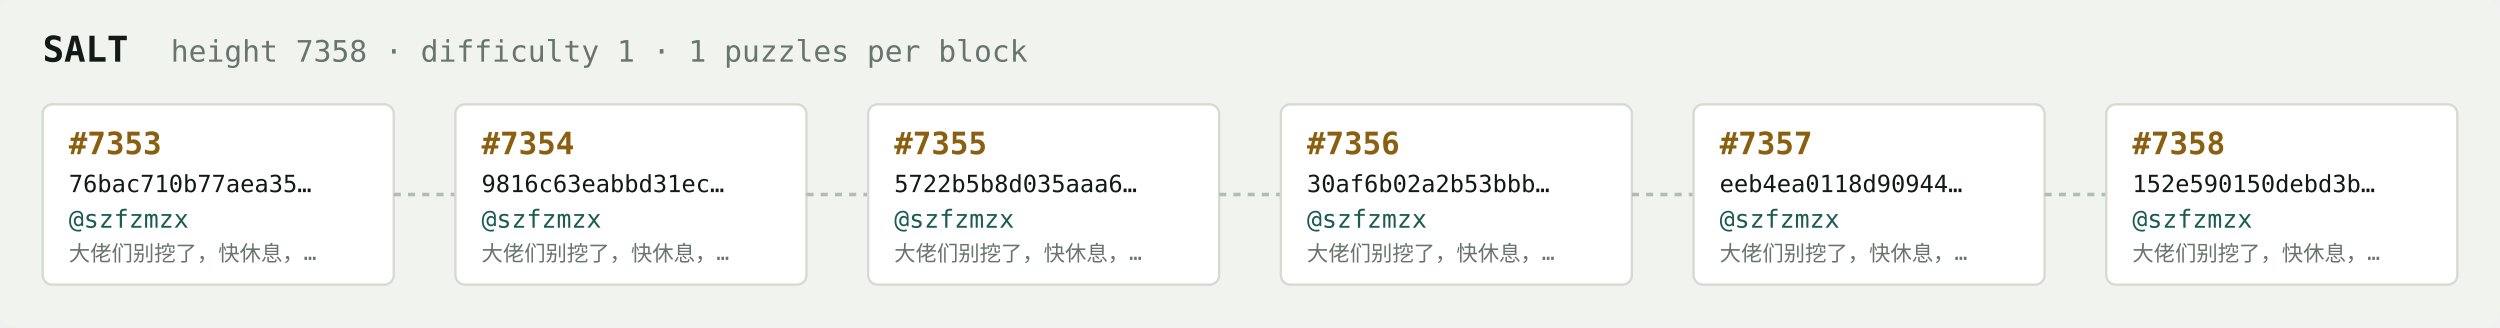
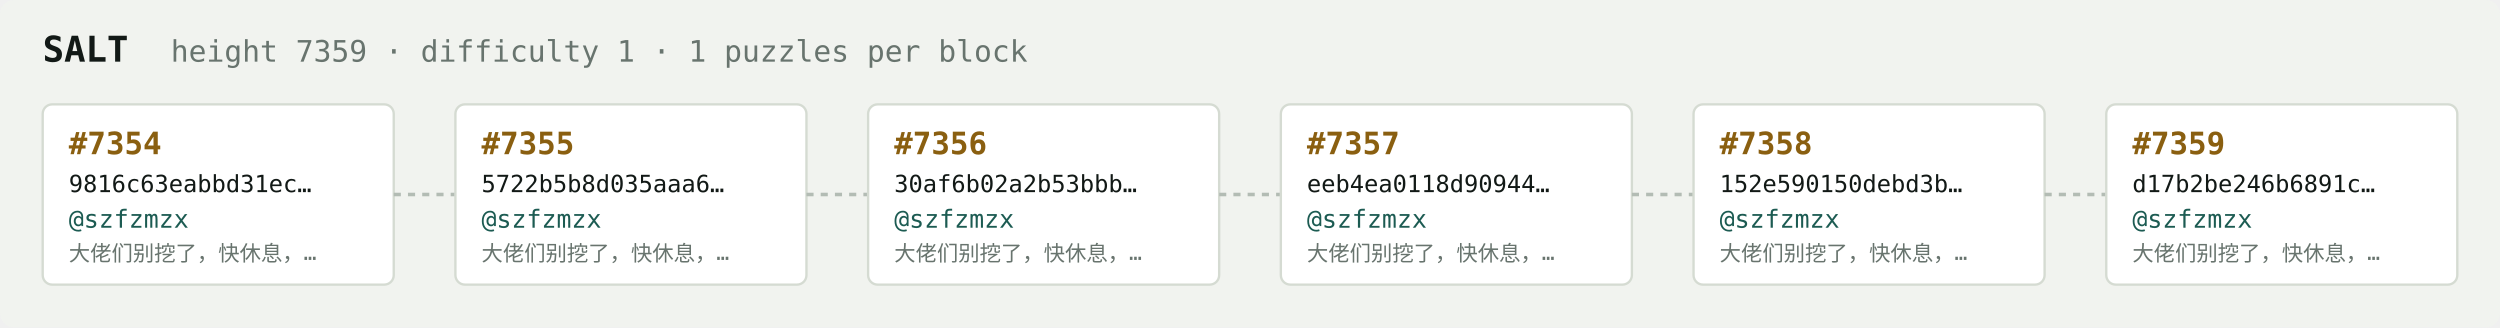
<svg xmlns="http://www.w3.org/2000/svg" width="1054" height="138" viewBox="0 0 1054 138" font-family="ui-monospace,SFMono-Regular,Menlo,monospace">
  <rect fill="#f1f3ef" width="1054" height="138" rx="6" />
  <text x="18" y="26" fill="#121916" font-size="15" font-weight="700">SALT</text>
-   <text x="72" y="26" fill="#68746e" font-size="12.5">height 7358 · difficulty 1 · 1 puzzles per block</text>
+   <text x="72" y="26" fill="#68746e" font-size="12.5">height 7359 · difficulty 1 · 1 puzzles per block</text>
  <rect x="18" y="44" width="148" height="76" rx="4" fill="#ffffff" stroke="#d5dbd2" stroke-width="1" />
-   <text x="29" y="65" fill="#8a5f10" font-size="13" font-weight="700">#7353</text>
-   <text x="29" y="81" fill="#121916" font-size="10">76bac710b77aea35…</text>
+   <text x="29" y="65" fill="#8a5f10" font-size="13" font-weight="700">#7354</text>
+   <text x="29" y="81" fill="#121916" font-size="10">9816c63eabbd31ec…</text>
  <text x="29" y="96" fill="#1c5b52" font-size="10.5">@szfzmzx</text>
  <text x="29" y="110" fill="#68746e" font-size="9">大佬们别挖了，快休息，…</text>
  <line x1="166" y1="82.0" x2="192" y2="82.0" stroke="#b3bcb4" stroke-width="1.5" stroke-dasharray="3 3" />
  <rect x="192" y="44" width="148" height="76" rx="4" fill="#ffffff" stroke="#d5dbd2" stroke-width="1" />
-   <text x="203" y="65" fill="#8a5f10" font-size="13" font-weight="700">#7354</text>
-   <text x="203" y="81" fill="#121916" font-size="10">9816c63eabbd31ec…</text>
+   <text x="203" y="65" fill="#8a5f10" font-size="13" font-weight="700">#7355</text>
+   <text x="203" y="81" fill="#121916" font-size="10">5722b5b8d035aaa6…</text>
  <text x="203" y="96" fill="#1c5b52" font-size="10.5">@szfzmzx</text>
  <text x="203" y="110" fill="#68746e" font-size="9">大佬们别挖了，快休息，…</text>
  <line x1="340" y1="82.0" x2="366" y2="82.0" stroke="#b3bcb4" stroke-width="1.5" stroke-dasharray="3 3" />
  <rect x="366" y="44" width="148" height="76" rx="4" fill="#ffffff" stroke="#d5dbd2" stroke-width="1" />
-   <text x="377" y="65" fill="#8a5f10" font-size="13" font-weight="700">#7355</text>
-   <text x="377" y="81" fill="#121916" font-size="10">5722b5b8d035aaa6…</text>
+   <text x="377" y="65" fill="#8a5f10" font-size="13" font-weight="700">#7356</text>
+   <text x="377" y="81" fill="#121916" font-size="10">30af6b02a2b53bbb…</text>
  <text x="377" y="96" fill="#1c5b52" font-size="10.5">@szfzmzx</text>
  <text x="377" y="110" fill="#68746e" font-size="9">大佬们别挖了，快休息，…</text>
  <line x1="514" y1="82.0" x2="540" y2="82.0" stroke="#b3bcb4" stroke-width="1.5" stroke-dasharray="3 3" />
  <rect x="540" y="44" width="148" height="76" rx="4" fill="#ffffff" stroke="#d5dbd2" stroke-width="1" />
-   <text x="551" y="65" fill="#8a5f10" font-size="13" font-weight="700">#7356</text>
-   <text x="551" y="81" fill="#121916" font-size="10">30af6b02a2b53bbb…</text>
+   <text x="551" y="65" fill="#8a5f10" font-size="13" font-weight="700">#7357</text>
+   <text x="551" y="81" fill="#121916" font-size="10">eeb4ea0118d90944…</text>
  <text x="551" y="96" fill="#1c5b52" font-size="10.5">@szfzmzx</text>
  <text x="551" y="110" fill="#68746e" font-size="9">大佬们别挖了，快休息，…</text>
  <line x1="688" y1="82.0" x2="714" y2="82.0" stroke="#b3bcb4" stroke-width="1.5" stroke-dasharray="3 3" />
  <rect x="714" y="44" width="148" height="76" rx="4" fill="#ffffff" stroke="#d5dbd2" stroke-width="1" />
-   <text x="725" y="65" fill="#8a5f10" font-size="13" font-weight="700">#7357</text>
-   <text x="725" y="81" fill="#121916" font-size="10">eeb4ea0118d90944…</text>
+   <text x="725" y="65" fill="#8a5f10" font-size="13" font-weight="700">#7358</text>
+   <text x="725" y="81" fill="#121916" font-size="10">152e590150debd3b…</text>
  <text x="725" y="96" fill="#1c5b52" font-size="10.5">@szfzmzx</text>
  <text x="725" y="110" fill="#68746e" font-size="9">大佬们别挖了，快休息，…</text>
  <line x1="862" y1="82.0" x2="888" y2="82.0" stroke="#b3bcb4" stroke-width="1.5" stroke-dasharray="3 3" />
  <rect x="888" y="44" width="148" height="76" rx="4" fill="#ffffff" stroke="#d5dbd2" stroke-width="1" />
-   <text x="899" y="65" fill="#8a5f10" font-size="13" font-weight="700">#7358</text>
-   <text x="899" y="81" fill="#121916" font-size="10">152e590150debd3b…</text>
+   <text x="899" y="65" fill="#8a5f10" font-size="13" font-weight="700">#7359</text>
+   <text x="899" y="81" fill="#121916" font-size="10">d17b2be246b6891c…</text>
  <text x="899" y="96" fill="#1c5b52" font-size="10.5">@szfzmzx</text>
  <text x="899" y="110" fill="#68746e" font-size="9">大佬们别挖了，快休息，…</text>
</svg>
